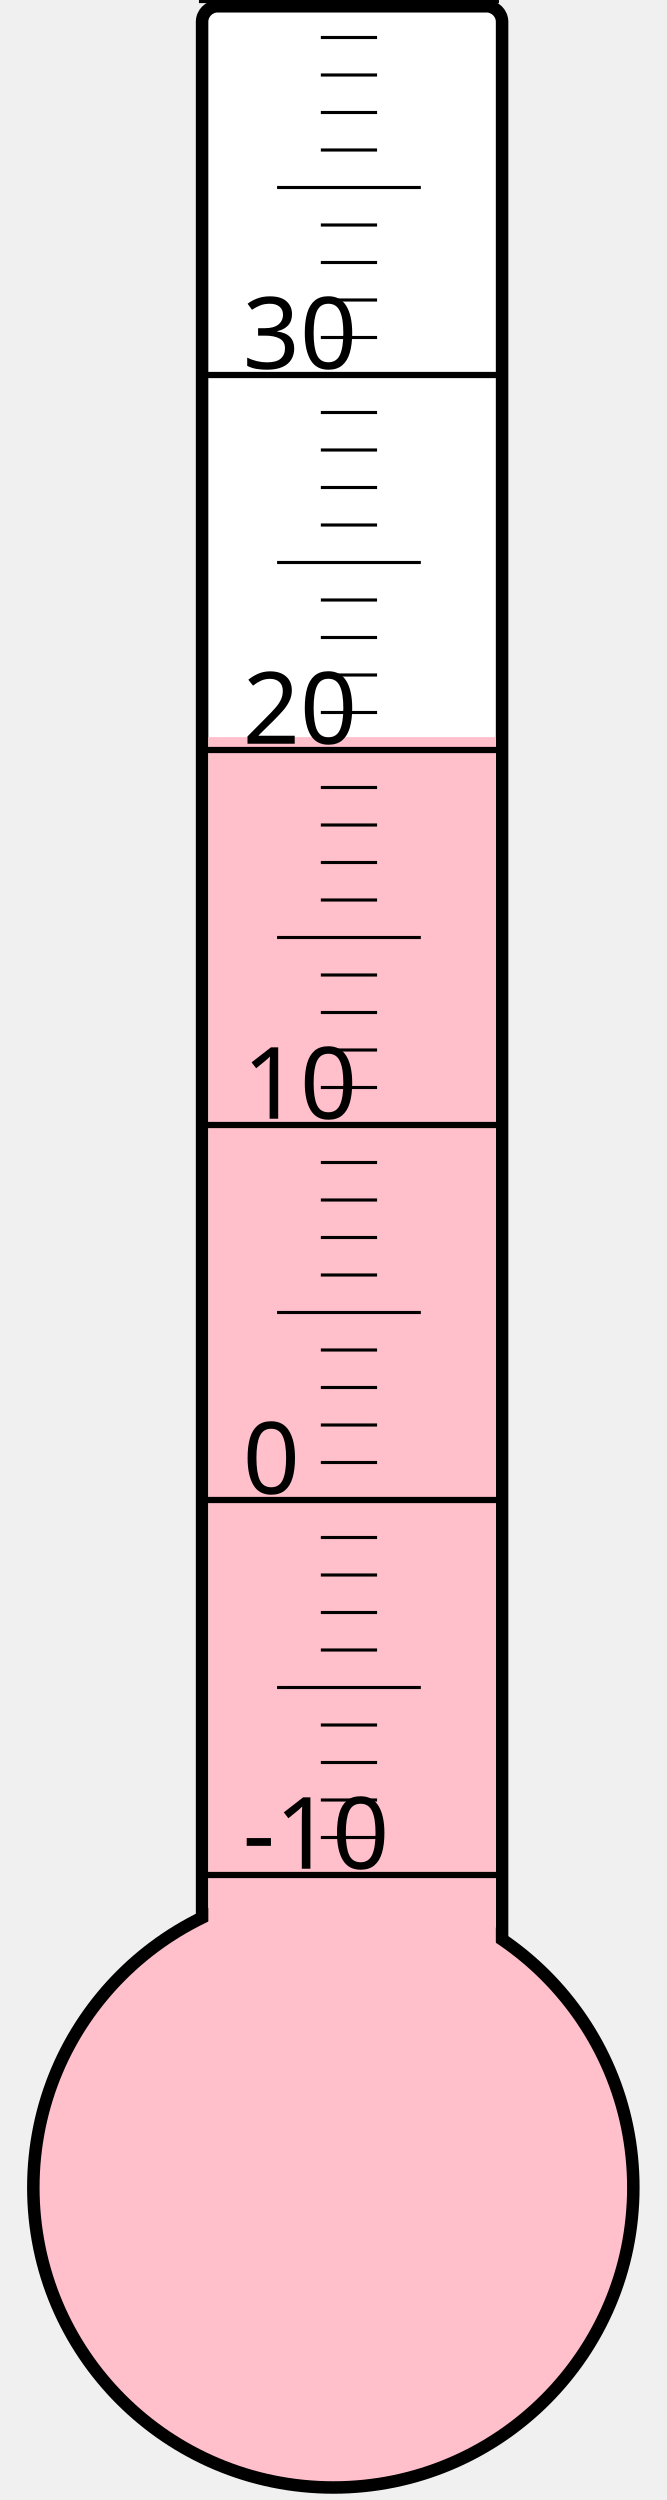
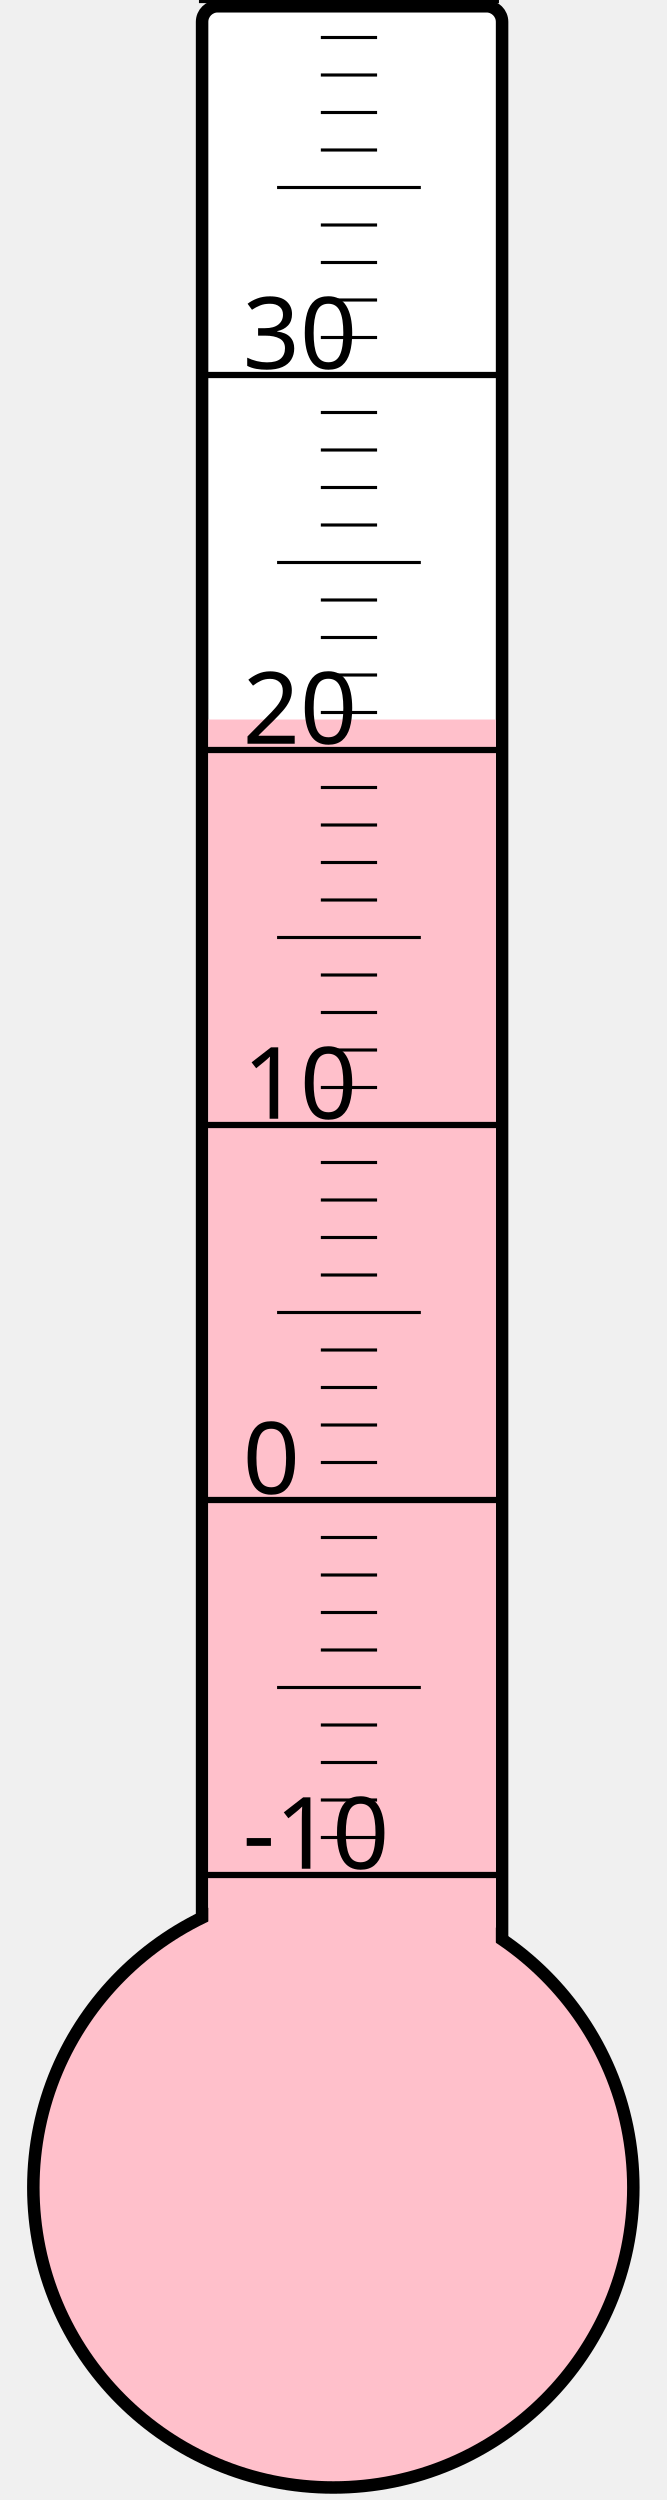
<svg xmlns="http://www.w3.org/2000/svg" width="40px" height="150px" viewBox="0 0 200 800">
  <rect width="200" height="800" x="0" y="0" style="fill: #ffffeb; fill-opacity: 0;" />
  <rect width="96" height="680" x="58" y="2" rx="5" ry="5" style="fill: white; fill-opacity: 1; stroke: black; stroke-width: 4;" />
  <circle cx="100" cy="700" r="96" style="fill: pink; stroke: black; stroke-width: 4;" />
-   <rect width="92" height="464.125" x="60" y="235.875" style="fill: pink; fill-opacity: 1; stroke-width: 0;" />
+   <rect width="92" height="469.75" x="60" y="230.25" style="fill: pink; fill-opacity: 1; stroke-width: 0;" />
  <text x="71" y="598" style="font-family: sans-serif; font-size: 24pt;">-10</text>
  <text x="71" y="478" style="font-family: sans-serif; font-size: 24pt;">0</text>
  <text x="71" y="358" style="font-family: sans-serif; font-size: 24pt;">10</text>
  <text x="71" y="238" style="font-family: sans-serif; font-size: 24pt;">20</text>
  <text x="71" y="118" style="font-family: sans-serif; font-size: 24pt;">30</text>
  <g style="stroke: black;">
    <line x1="57" y1="600" x2="153" y2="600" style="stroke-width: 2;" />
    <line x1="96" y1="588" x2="114" y2="588" style="stroke-width: 1;" />
    <line x1="96" y1="576" x2="114" y2="576" style="stroke-width: 1;" />
    <line x1="96" y1="564" x2="114" y2="564" style="stroke-width: 1;" />
    <line x1="96" y1="552" x2="114" y2="552" style="stroke-width: 1;" />
    <line x1="82" y1="540" x2="128" y2="540" style="stroke-width: 1;" />
    <line x1="96" y1="528" x2="114" y2="528" style="stroke-width: 1;" />
    <line x1="96" y1="516" x2="114" y2="516" style="stroke-width: 1;" />
    <line x1="96" y1="504" x2="114" y2="504" style="stroke-width: 1;" />
    <line x1="96" y1="492" x2="114" y2="492" style="stroke-width: 1;" />
    <line x1="57" y1="480" x2="153" y2="480" style="stroke-width: 2;" />
    <line x1="96" y1="468" x2="114" y2="468" style="stroke-width: 1;" />
    <line x1="96" y1="456" x2="114" y2="456" style="stroke-width: 1;" />
    <line x1="96" y1="444" x2="114" y2="444" style="stroke-width: 1;" />
    <line x1="96" y1="432" x2="114" y2="432" style="stroke-width: 1;" />
    <line x1="82" y1="420" x2="128" y2="420" style="stroke-width: 1;" />
    <line x1="96" y1="408" x2="114" y2="408" style="stroke-width: 1;" />
    <line x1="96" y1="396" x2="114" y2="396" style="stroke-width: 1;" />
    <line x1="96" y1="384" x2="114" y2="384" style="stroke-width: 1;" />
    <line x1="96" y1="372" x2="114" y2="372" style="stroke-width: 1;" />
    <line x1="57" y1="360" x2="153" y2="360" style="stroke-width: 2;" />
    <line x1="96" y1="348" x2="114" y2="348" style="stroke-width: 1;" />
    <line x1="96" y1="336" x2="114" y2="336" style="stroke-width: 1;" />
    <line x1="96" y1="324" x2="114" y2="324" style="stroke-width: 1;" />
    <line x1="96" y1="312" x2="114" y2="312" style="stroke-width: 1;" />
    <line x1="82" y1="300" x2="128" y2="300" style="stroke-width: 1;" />
    <line x1="96" y1="288" x2="114" y2="288" style="stroke-width: 1;" />
    <line x1="96" y1="276" x2="114" y2="276" style="stroke-width: 1;" />
    <line x1="96" y1="264" x2="114" y2="264" style="stroke-width: 1;" />
    <line x1="96" y1="252" x2="114" y2="252" style="stroke-width: 1;" />
    <line x1="57" y1="240" x2="153" y2="240" style="stroke-width: 2;" />
    <line x1="96" y1="228" x2="114" y2="228" style="stroke-width: 1;" />
    <line x1="96" y1="216" x2="114" y2="216" style="stroke-width: 1;" />
    <line x1="96" y1="204" x2="114" y2="204" style="stroke-width: 1;" />
    <line x1="96" y1="192" x2="114" y2="192" style="stroke-width: 1;" />
    <line x1="82" y1="180" x2="128" y2="180" style="stroke-width: 1;" />
    <line x1="96" y1="168" x2="114" y2="168" style="stroke-width: 1;" />
    <line x1="96" y1="156" x2="114" y2="156" style="stroke-width: 1;" />
    <line x1="96" y1="144" x2="114" y2="144" style="stroke-width: 1;" />
    <line x1="96" y1="132" x2="114" y2="132" style="stroke-width: 1;" />
    <line x1="57" y1="120" x2="153" y2="120" style="stroke-width: 2;" />
    <line x1="96" y1="108" x2="114" y2="108" style="stroke-width: 1;" />
    <line x1="96" y1="96" x2="114" y2="96" style="stroke-width: 1;" />
    <line x1="96" y1="84" x2="114" y2="84" style="stroke-width: 1;" />
    <line x1="96" y1="72" x2="114" y2="72" style="stroke-width: 1;" />
    <line x1="82" y1="60" x2="128" y2="60" style="stroke-width: 1;" />
    <line x1="96" y1="48" x2="114" y2="48" style="stroke-width: 1;" />
    <line x1="96" y1="36" x2="114" y2="36" style="stroke-width: 1;" />
    <line x1="96" y1="24" x2="114" y2="24" style="stroke-width: 1;" />
    <line x1="96" y1="12" x2="114" y2="12" style="stroke-width: 1;" />
    <line x1="57" y1="0" x2="153" y2="0" style="stroke-width: 2;" />
  </g>
</svg>
